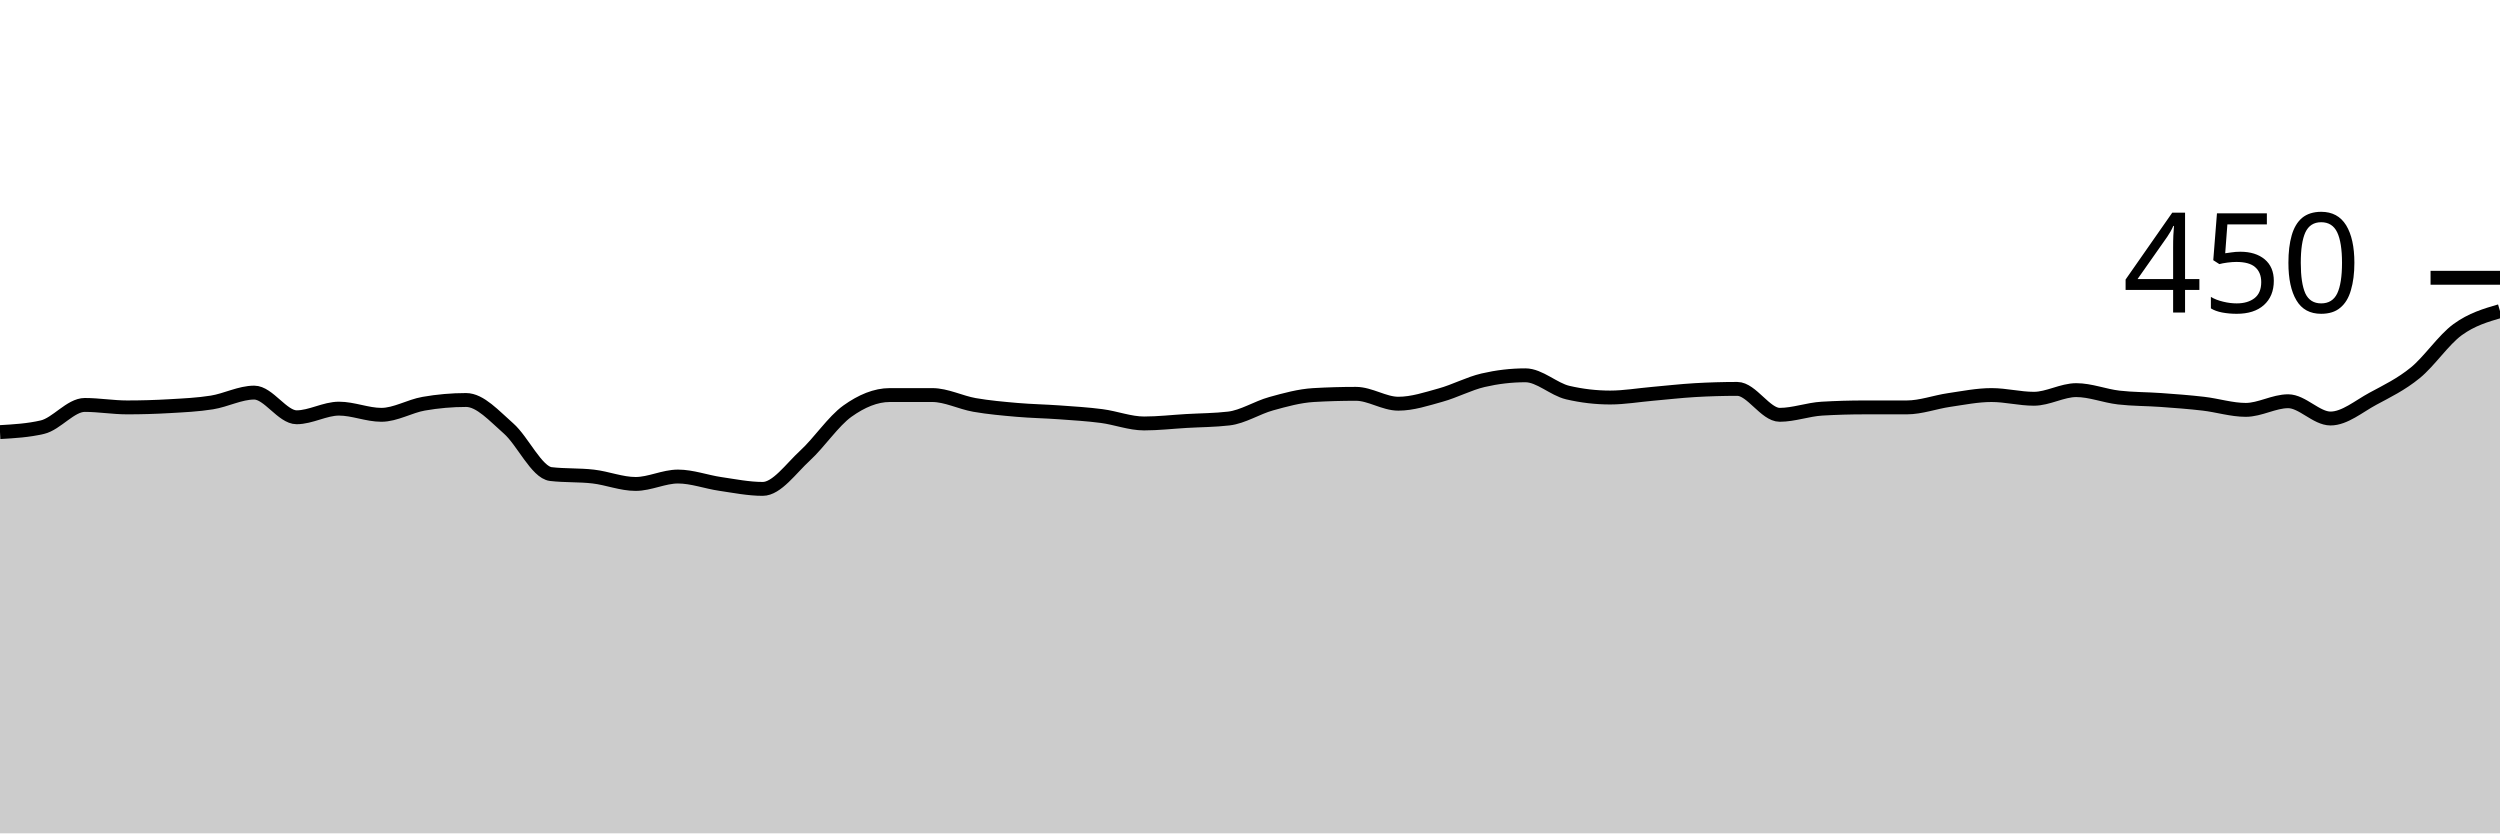
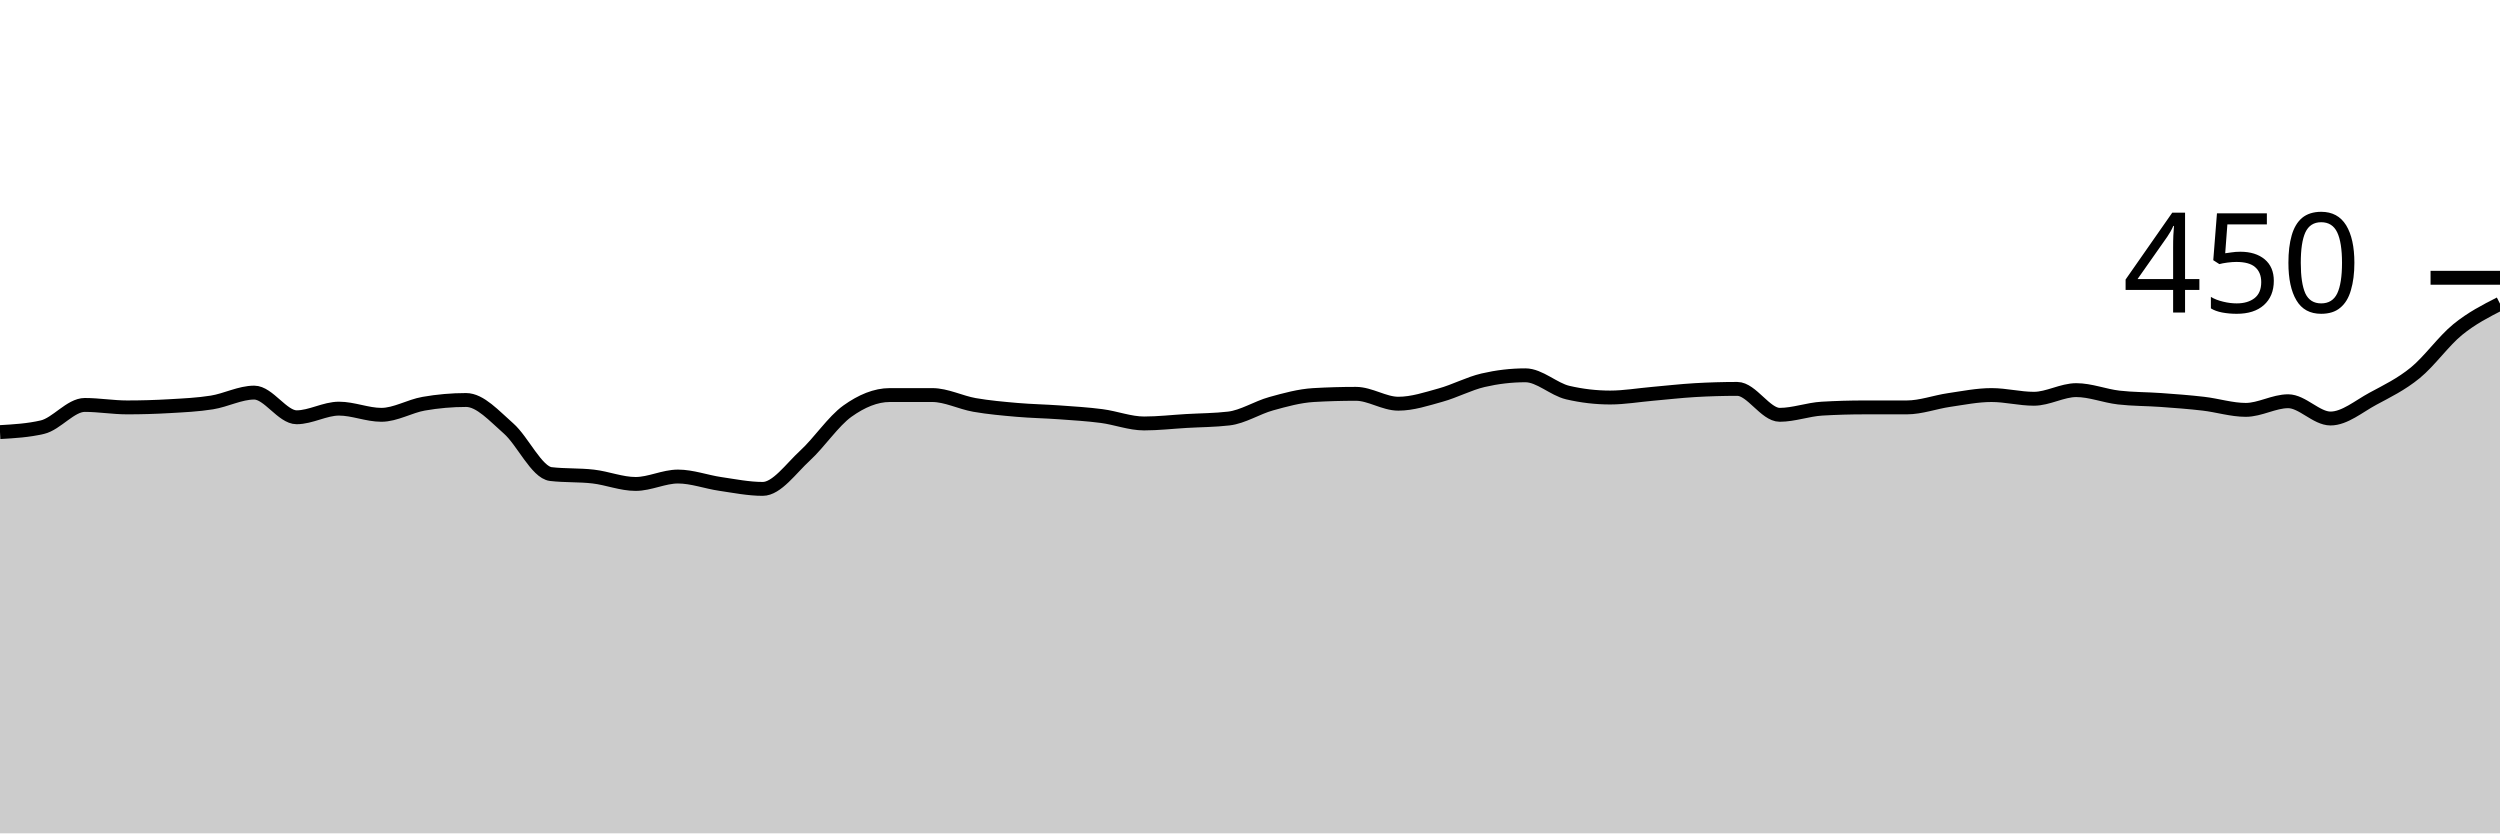
<svg xmlns="http://www.w3.org/2000/svg" viewBox="0 0 180 60">
  <g transform="translate(0,20)">
-     <path class="area" fill="rgba(0, 0, 0, 0.2)" d="M0,11.111C1.017,11.052,2.034,10.993,3.051,10.756C4.068,10.519,5.085,9.156,6.102,9.156C7.119,9.156,8.136,9.333,9.153,9.333C10.169,9.333,11.186,9.304,12.203,9.244C13.22,9.185,14.237,9.141,15.254,8.978C16.271,8.815,17.288,8.267,18.305,8.267C19.322,8.267,20.339,10.044,21.356,10.044C22.373,10.044,23.39,9.422,24.407,9.422C25.424,9.422,26.441,9.867,27.458,9.867C28.475,9.867,29.492,9.244,30.508,9.067C31.525,8.889,32.542,8.8,33.559,8.8C34.576,8.8,35.593,9.956,36.61,10.844C37.627,11.733,38.644,14.015,39.661,14.133C40.678,14.252,41.695,14.193,42.712,14.311C43.729,14.43,44.746,14.844,45.763,14.844C46.78,14.844,47.797,14.311,48.814,14.311C49.831,14.311,50.847,14.696,51.864,14.844C52.881,14.993,53.898,15.2,54.915,15.2C55.932,15.2,56.949,13.733,57.966,12.8C58.983,11.867,60,10.326,61.017,9.6C62.034,8.874,63.051,8.444,64.068,8.444C65.085,8.444,66.102,8.444,67.119,8.444C68.136,8.444,69.153,8.978,70.169,9.156C71.186,9.333,72.203,9.422,73.22,9.511C74.237,9.6,75.254,9.615,76.271,9.689C77.288,9.763,78.305,9.822,79.322,9.956C80.339,10.089,81.356,10.489,82.373,10.489C83.39,10.489,84.407,10.37,85.424,10.311C86.441,10.252,87.458,10.252,88.475,10.133C89.492,10.015,90.508,9.348,91.525,9.067C92.542,8.785,93.559,8.504,94.576,8.444C95.593,8.385,96.61,8.356,97.627,8.356C98.644,8.356,99.661,9.067,100.678,9.067C101.695,9.067,102.712,8.726,103.729,8.444C104.746,8.163,105.763,7.615,106.78,7.378C107.797,7.141,108.814,7.022,109.831,7.022C110.847,7.022,111.864,8.03,112.881,8.267C113.898,8.504,114.915,8.622,115.932,8.622C116.949,8.622,117.966,8.444,118.983,8.356C120,8.267,121.017,8.148,122.034,8.089C123.051,8.03,124.068,8,125.085,8C126.102,8,127.119,9.867,128.136,9.867C129.153,9.867,130.169,9.481,131.186,9.422C132.203,9.363,133.22,9.333,134.237,9.333C135.254,9.333,136.271,9.333,137.288,9.333C138.305,9.333,139.322,8.948,140.339,8.8C141.356,8.652,142.373,8.444,143.39,8.444C144.407,8.444,145.424,8.711,146.441,8.711C147.458,8.711,148.475,8.089,149.492,8.089C150.508,8.089,151.525,8.504,152.542,8.622C153.559,8.741,154.576,8.726,155.593,8.8C156.61,8.874,157.627,8.948,158.644,9.067C159.661,9.185,160.678,9.511,161.695,9.511C162.712,9.511,163.729,8.889,164.746,8.889C165.763,8.889,166.78,10.133,167.797,10.133C168.814,10.133,169.831,9.259,170.847,8.711C171.864,8.163,172.881,7.674,173.898,6.844C174.915,6.015,175.932,4.474,176.949,3.733C177.966,2.993,178.983,2.696,180,2.4L180,40C178.983,40,177.966,40,176.949,40C175.932,40,174.915,40,173.898,40C172.881,40,171.864,40,170.847,40C169.831,40,168.814,40,167.797,40C166.78,40,165.763,40,164.746,40C163.729,40,162.712,40,161.695,40C160.678,40,159.661,40,158.644,40C157.627,40,156.61,40,155.593,40C154.576,40,153.559,40,152.542,40C151.525,40,150.508,40,149.492,40C148.475,40,147.458,40,146.441,40C145.424,40,144.407,40,143.39,40C142.373,40,141.356,40,140.339,40C139.322,40,138.305,40,137.288,40C136.271,40,135.254,40,134.237,40C133.22,40,132.203,40,131.186,40C130.169,40,129.153,40,128.136,40C127.119,40,126.102,40,125.085,40C124.068,40,123.051,40,122.034,40C121.017,40,120,40,118.983,40C117.966,40,116.949,40,115.932,40C114.915,40,113.898,40,112.881,40C111.864,40,110.847,40,109.831,40C108.814,40,107.797,40,106.78,40C105.763,40,104.746,40,103.729,40C102.712,40,101.695,40,100.678,40C99.661,40,98.644,40,97.627,40C96.61,40,95.593,40,94.576,40C93.559,40,92.542,40,91.525,40C90.508,40,89.492,40,88.475,40C87.458,40,86.441,40,85.424,40C84.407,40,83.39,40,82.373,40C81.356,40,80.339,40,79.322,40C78.305,40,77.288,40,76.271,40C75.254,40,74.237,40,73.22,40C72.203,40,71.186,40,70.169,40C69.153,40,68.136,40,67.119,40C66.102,40,65.085,40,64.068,40C63.051,40,62.034,40,61.017,40C60,40,58.983,40,57.966,40C56.949,40,55.932,40,54.915,40C53.898,40,52.881,40,51.864,40C50.847,40,49.831,40,48.814,40C47.797,40,46.78,40,45.763,40C44.746,40,43.729,40,42.712,40C41.695,40,40.678,40,39.661,40C38.644,40,37.627,40,36.61,40C35.593,40,34.576,40,33.559,40C32.542,40,31.525,40,30.508,40C29.492,40,28.475,40,27.458,40C26.441,40,25.424,40,24.407,40C23.39,40,22.373,40,21.356,40C20.339,40,19.322,40,18.305,40C17.288,40,16.271,40,15.254,40C14.237,40,13.22,40,12.203,40C11.186,40,10.169,40,9.153,40C8.136,40,7.119,40,6.102,40C5.085,40,4.068,40,3.051,40C2.034,40,1.017,40,0,40Z" />
-     <path class="line" stroke="black" fill="none" d="M0,11.111C1.017,11.052,2.034,10.993,3.051,10.756C4.068,10.519,5.085,9.156,6.102,9.156C7.119,9.156,8.136,9.333,9.153,9.333C10.169,9.333,11.186,9.304,12.203,9.244C13.22,9.185,14.237,9.141,15.254,8.978C16.271,8.815,17.288,8.267,18.305,8.267C19.322,8.267,20.339,10.044,21.356,10.044C22.373,10.044,23.39,9.422,24.407,9.422C25.424,9.422,26.441,9.867,27.458,9.867C28.475,9.867,29.492,9.244,30.508,9.067C31.525,8.889,32.542,8.8,33.559,8.8C34.576,8.8,35.593,9.956,36.61,10.844C37.627,11.733,38.644,14.015,39.661,14.133C40.678,14.252,41.695,14.193,42.712,14.311C43.729,14.43,44.746,14.844,45.763,14.844C46.78,14.844,47.797,14.311,48.814,14.311C49.831,14.311,50.847,14.696,51.864,14.844C52.881,14.993,53.898,15.2,54.915,15.2C55.932,15.2,56.949,13.733,57.966,12.8C58.983,11.867,60,10.326,61.017,9.6C62.034,8.874,63.051,8.444,64.068,8.444C65.085,8.444,66.102,8.444,67.119,8.444C68.136,8.444,69.153,8.978,70.169,9.156C71.186,9.333,72.203,9.422,73.22,9.511C74.237,9.6,75.254,9.615,76.271,9.689C77.288,9.763,78.305,9.822,79.322,9.956C80.339,10.089,81.356,10.489,82.373,10.489C83.39,10.489,84.407,10.37,85.424,10.311C86.441,10.252,87.458,10.252,88.475,10.133C89.492,10.015,90.508,9.348,91.525,9.067C92.542,8.785,93.559,8.504,94.576,8.444C95.593,8.385,96.61,8.356,97.627,8.356C98.644,8.356,99.661,9.067,100.678,9.067C101.695,9.067,102.712,8.726,103.729,8.444C104.746,8.163,105.763,7.615,106.78,7.378C107.797,7.141,108.814,7.022,109.831,7.022C110.847,7.022,111.864,8.03,112.881,8.267C113.898,8.504,114.915,8.622,115.932,8.622C116.949,8.622,117.966,8.444,118.983,8.356C120,8.267,121.017,8.148,122.034,8.089C123.051,8.03,124.068,8,125.085,8C126.102,8,127.119,9.867,128.136,9.867C129.153,9.867,130.169,9.481,131.186,9.422C132.203,9.363,133.22,9.333,134.237,9.333C135.254,9.333,136.271,9.333,137.288,9.333C138.305,9.333,139.322,8.948,140.339,8.8C141.356,8.652,142.373,8.444,143.39,8.444C144.407,8.444,145.424,8.711,146.441,8.711C147.458,8.711,148.475,8.089,149.492,8.089C150.508,8.089,151.525,8.504,152.542,8.622C153.559,8.741,154.576,8.726,155.593,8.8C156.61,8.874,157.627,8.948,158.644,9.067C159.661,9.185,160.678,9.511,161.695,9.511C162.712,9.511,163.729,8.889,164.746,8.889C165.763,8.889,166.78,10.133,167.797,10.133C168.814,10.133,169.831,9.259,170.847,8.711C171.864,8.163,172.881,7.674,173.898,6.844C174.915,6.015,175.932,4.474,176.949,3.733C177.966,2.993,178.983,2.696,180,2.4" />
+     <path class="area" fill="rgba(0, 0, 0, 0.2)" d="M0,11.111C1.017,11.052,2.034,10.993,3.051,10.756C4.068,10.519,5.085,9.156,6.102,9.156C7.119,9.156,8.136,9.333,9.153,9.333C10.169,9.333,11.186,9.304,12.203,9.244C13.22,9.185,14.237,9.141,15.254,8.978C16.271,8.815,17.288,8.267,18.305,8.267C19.322,8.267,20.339,10.044,21.356,10.044C22.373,10.044,23.39,9.422,24.407,9.422C25.424,9.422,26.441,9.867,27.458,9.867C28.475,9.867,29.492,9.244,30.508,9.067C31.525,8.889,32.542,8.8,33.559,8.8C34.576,8.8,35.593,9.956,36.61,10.844C37.627,11.733,38.644,14.015,39.661,14.133C40.678,14.252,41.695,14.193,42.712,14.311C43.729,14.43,44.746,14.844,45.763,14.844C46.78,14.844,47.797,14.311,48.814,14.311C49.831,14.311,50.847,14.696,51.864,14.844C52.881,14.993,53.898,15.2,54.915,15.2C55.932,15.2,56.949,13.733,57.966,12.8C58.983,11.867,60,10.326,61.017,9.6C62.034,8.874,63.051,8.444,64.068,8.444C65.085,8.444,66.102,8.444,67.119,8.444C68.136,8.444,69.153,8.978,70.169,9.156C71.186,9.333,72.203,9.422,73.22,9.511C74.237,9.6,75.254,9.615,76.271,9.689C77.288,9.763,78.305,9.822,79.322,9.956C80.339,10.089,81.356,10.489,82.373,10.489C83.39,10.489,84.407,10.37,85.424,10.311C86.441,10.252,87.458,10.252,88.475,10.133C89.492,10.015,90.508,9.348,91.525,9.067C92.542,8.785,93.559,8.504,94.576,8.444C95.593,8.385,96.61,8.356,97.627,8.356C98.644,8.356,99.661,9.067,100.678,9.067C101.695,9.067,102.712,8.726,103.729,8.444C104.746,8.163,105.763,7.615,106.78,7.378C107.797,7.141,108.814,7.022,109.831,7.022C110.847,7.022,111.864,8.03,112.881,8.267C113.898,8.504,114.915,8.622,115.932,8.622C116.949,8.622,117.966,8.444,118.983,8.356C120,8.267,121.017,8.148,122.034,8.089C123.051,8.03,124.068,8,125.085,8C126.102,8,127.119,9.867,128.136,9.867C129.153,9.867,130.169,9.481,131.186,9.422C132.203,9.363,133.22,9.333,134.237,9.333C135.254,9.333,136.271,9.333,137.288,9.333C138.305,9.333,139.322,8.948,140.339,8.8C141.356,8.652,142.373,8.444,143.39,8.444C144.407,8.444,145.424,8.711,146.441,8.711C147.458,8.711,148.475,8.089,149.492,8.089C150.508,8.089,151.525,8.504,152.542,8.622C153.559,8.741,154.576,8.726,155.593,8.8C156.61,8.874,157.627,8.948,158.644,9.067C159.661,9.185,160.678,9.511,161.695,9.511C162.712,9.511,163.729,8.889,164.746,8.889C165.763,8.889,166.78,10.133,167.797,10.133C168.814,10.133,169.831,9.259,170.847,8.711C171.864,8.163,172.881,7.674,173.898,6.844C174.915,6.015,175.932,4.563,176.949,3.733C177.966,2.904,178.983,2.385,180,1.867L180,40C178.983,40,177.966,40,176.949,40C175.932,40,174.915,40,173.898,40C172.881,40,171.864,40,170.847,40C169.831,40,168.814,40,167.797,40C166.78,40,165.763,40,164.746,40C163.729,40,162.712,40,161.695,40C160.678,40,159.661,40,158.644,40C157.627,40,156.61,40,155.593,40C154.576,40,153.559,40,152.542,40C151.525,40,150.508,40,149.492,40C148.475,40,147.458,40,146.441,40C145.424,40,144.407,40,143.39,40C142.373,40,141.356,40,140.339,40C139.322,40,138.305,40,137.288,40C136.271,40,135.254,40,134.237,40C133.22,40,132.203,40,131.186,40C130.169,40,129.153,40,128.136,40C127.119,40,126.102,40,125.085,40C124.068,40,123.051,40,122.034,40C121.017,40,120,40,118.983,40C117.966,40,116.949,40,115.932,40C114.915,40,113.898,40,112.881,40C111.864,40,110.847,40,109.831,40C108.814,40,107.797,40,106.78,40C105.763,40,104.746,40,103.729,40C102.712,40,101.695,40,100.678,40C99.661,40,98.644,40,97.627,40C96.61,40,95.593,40,94.576,40C93.559,40,92.542,40,91.525,40C90.508,40,89.492,40,88.475,40C87.458,40,86.441,40,85.424,40C84.407,40,83.39,40,82.373,40C81.356,40,80.339,40,79.322,40C78.305,40,77.288,40,76.271,40C75.254,40,74.237,40,73.22,40C72.203,40,71.186,40,70.169,40C69.153,40,68.136,40,67.119,40C66.102,40,65.085,40,64.068,40C63.051,40,62.034,40,61.017,40C60,40,58.983,40,57.966,40C56.949,40,55.932,40,54.915,40C53.898,40,52.881,40,51.864,40C50.847,40,49.831,40,48.814,40C47.797,40,46.78,40,45.763,40C44.746,40,43.729,40,42.712,40C41.695,40,40.678,40,39.661,40C38.644,40,37.627,40,36.61,40C35.593,40,34.576,40,33.559,40C32.542,40,31.525,40,30.508,40C29.492,40,28.475,40,27.458,40C26.441,40,25.424,40,24.407,40C23.39,40,22.373,40,21.356,40C20.339,40,19.322,40,18.305,40C17.288,40,16.271,40,15.254,40C14.237,40,13.22,40,12.203,40C11.186,40,10.169,40,9.153,40C8.136,40,7.119,40,6.102,40C5.085,40,4.068,40,3.051,40C2.034,40,1.017,40,0,40Z" />
+     <path class="line" stroke="black" fill="none" d="M0,11.111C1.017,11.052,2.034,10.993,3.051,10.756C4.068,10.519,5.085,9.156,6.102,9.156C7.119,9.156,8.136,9.333,9.153,9.333C10.169,9.333,11.186,9.304,12.203,9.244C13.22,9.185,14.237,9.141,15.254,8.978C16.271,8.815,17.288,8.267,18.305,8.267C19.322,8.267,20.339,10.044,21.356,10.044C22.373,10.044,23.39,9.422,24.407,9.422C25.424,9.422,26.441,9.867,27.458,9.867C28.475,9.867,29.492,9.244,30.508,9.067C31.525,8.889,32.542,8.8,33.559,8.8C34.576,8.8,35.593,9.956,36.61,10.844C37.627,11.733,38.644,14.015,39.661,14.133C40.678,14.252,41.695,14.193,42.712,14.311C43.729,14.43,44.746,14.844,45.763,14.844C46.78,14.844,47.797,14.311,48.814,14.311C49.831,14.311,50.847,14.696,51.864,14.844C52.881,14.993,53.898,15.2,54.915,15.2C55.932,15.2,56.949,13.733,57.966,12.8C58.983,11.867,60,10.326,61.017,9.6C62.034,8.874,63.051,8.444,64.068,8.444C65.085,8.444,66.102,8.444,67.119,8.444C68.136,8.444,69.153,8.978,70.169,9.156C71.186,9.333,72.203,9.422,73.22,9.511C74.237,9.6,75.254,9.615,76.271,9.689C77.288,9.763,78.305,9.822,79.322,9.956C80.339,10.089,81.356,10.489,82.373,10.489C83.39,10.489,84.407,10.37,85.424,10.311C86.441,10.252,87.458,10.252,88.475,10.133C89.492,10.015,90.508,9.348,91.525,9.067C92.542,8.785,93.559,8.504,94.576,8.444C95.593,8.385,96.61,8.356,97.627,8.356C98.644,8.356,99.661,9.067,100.678,9.067C101.695,9.067,102.712,8.726,103.729,8.444C104.746,8.163,105.763,7.615,106.78,7.378C107.797,7.141,108.814,7.022,109.831,7.022C110.847,7.022,111.864,8.03,112.881,8.267C113.898,8.504,114.915,8.622,115.932,8.622C116.949,8.622,117.966,8.444,118.983,8.356C120,8.267,121.017,8.148,122.034,8.089C123.051,8.03,124.068,8,125.085,8C126.102,8,127.119,9.867,128.136,9.867C129.153,9.867,130.169,9.481,131.186,9.422C132.203,9.363,133.22,9.333,134.237,9.333C135.254,9.333,136.271,9.333,137.288,9.333C138.305,9.333,139.322,8.948,140.339,8.8C141.356,8.652,142.373,8.444,143.39,8.444C144.407,8.444,145.424,8.711,146.441,8.711C147.458,8.711,148.475,8.089,149.492,8.089C150.508,8.089,151.525,8.504,152.542,8.622C153.559,8.741,154.576,8.726,155.593,8.8C156.61,8.874,157.627,8.948,158.644,9.067C159.661,9.185,160.678,9.511,161.695,9.511C162.712,9.511,163.729,8.889,164.746,8.889C165.763,8.889,166.78,10.133,167.797,10.133C168.814,10.133,169.831,9.259,170.847,8.711C171.864,8.163,172.881,7.674,173.898,6.844C174.915,6.015,175.932,4.563,176.949,3.733C177.966,2.904,178.983,2.385,180,1.867" />
    <path class="axis-ceiling" stroke-width="1" stroke="black" fill="none" d="M175,0L180,0" />
    <text class="axis-ceiling-label" font-family="sans-serif" text-anchor="end" font-size="10px" x="170" y="2.5">450</text>
  </g>
</svg>
